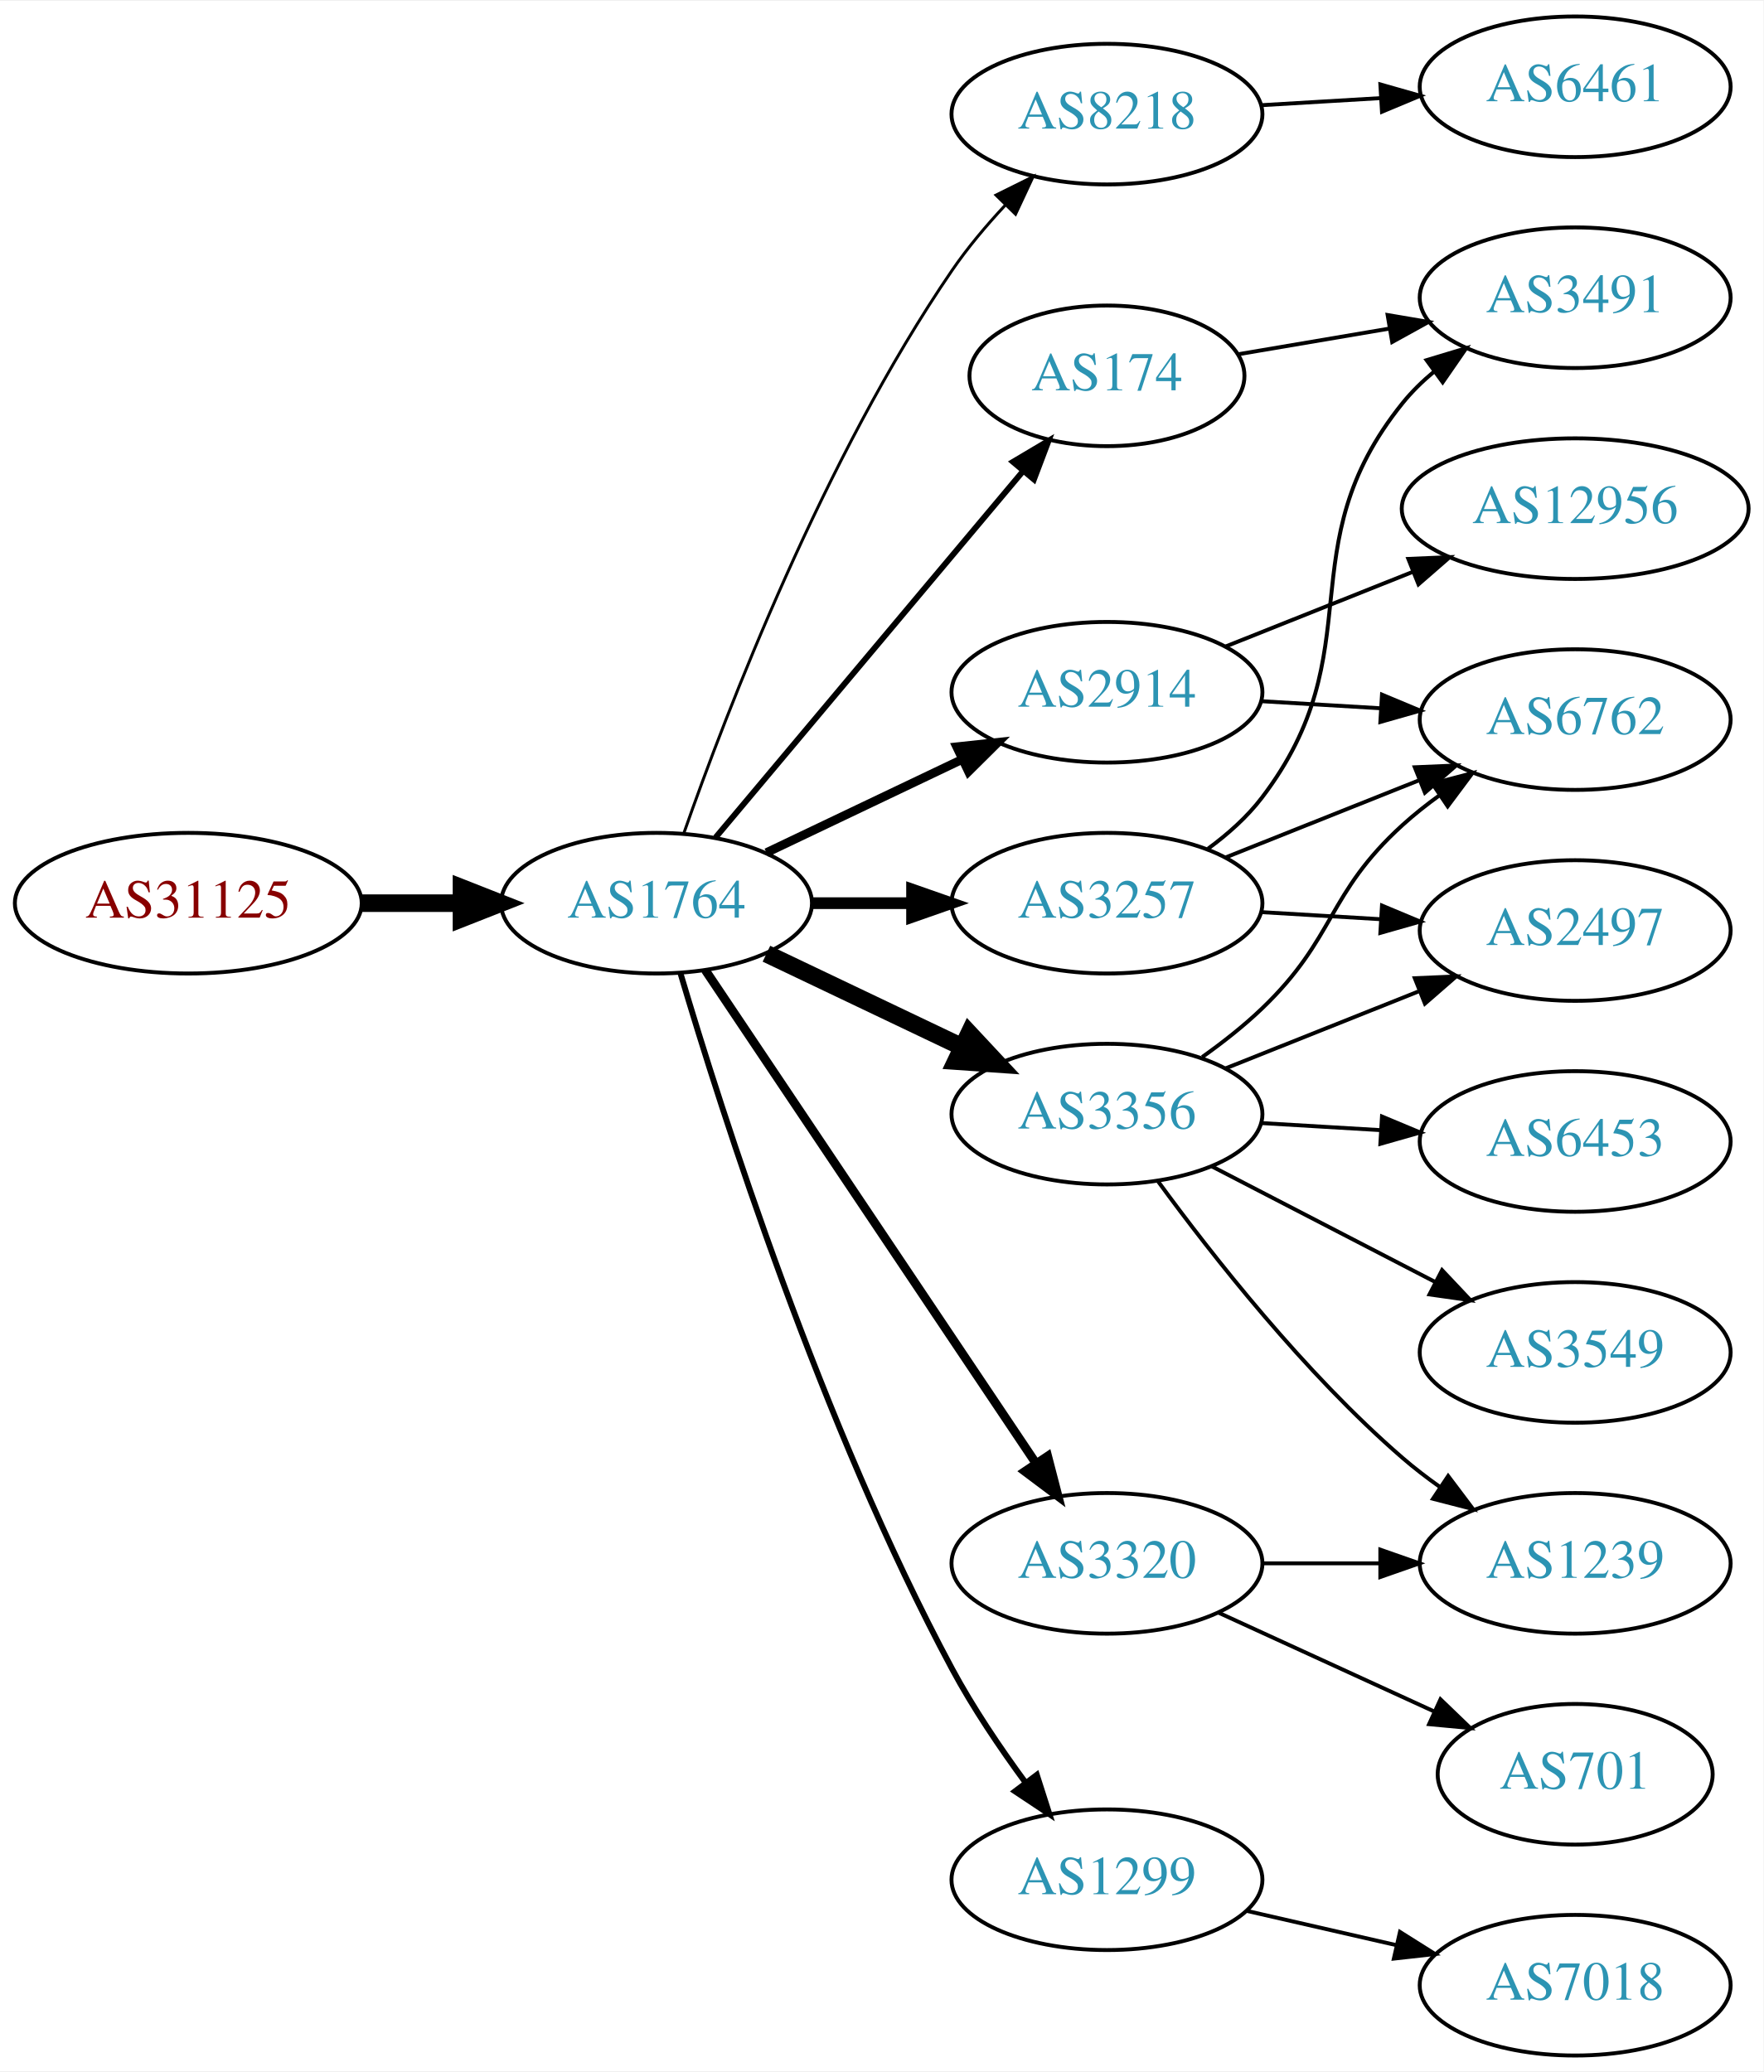
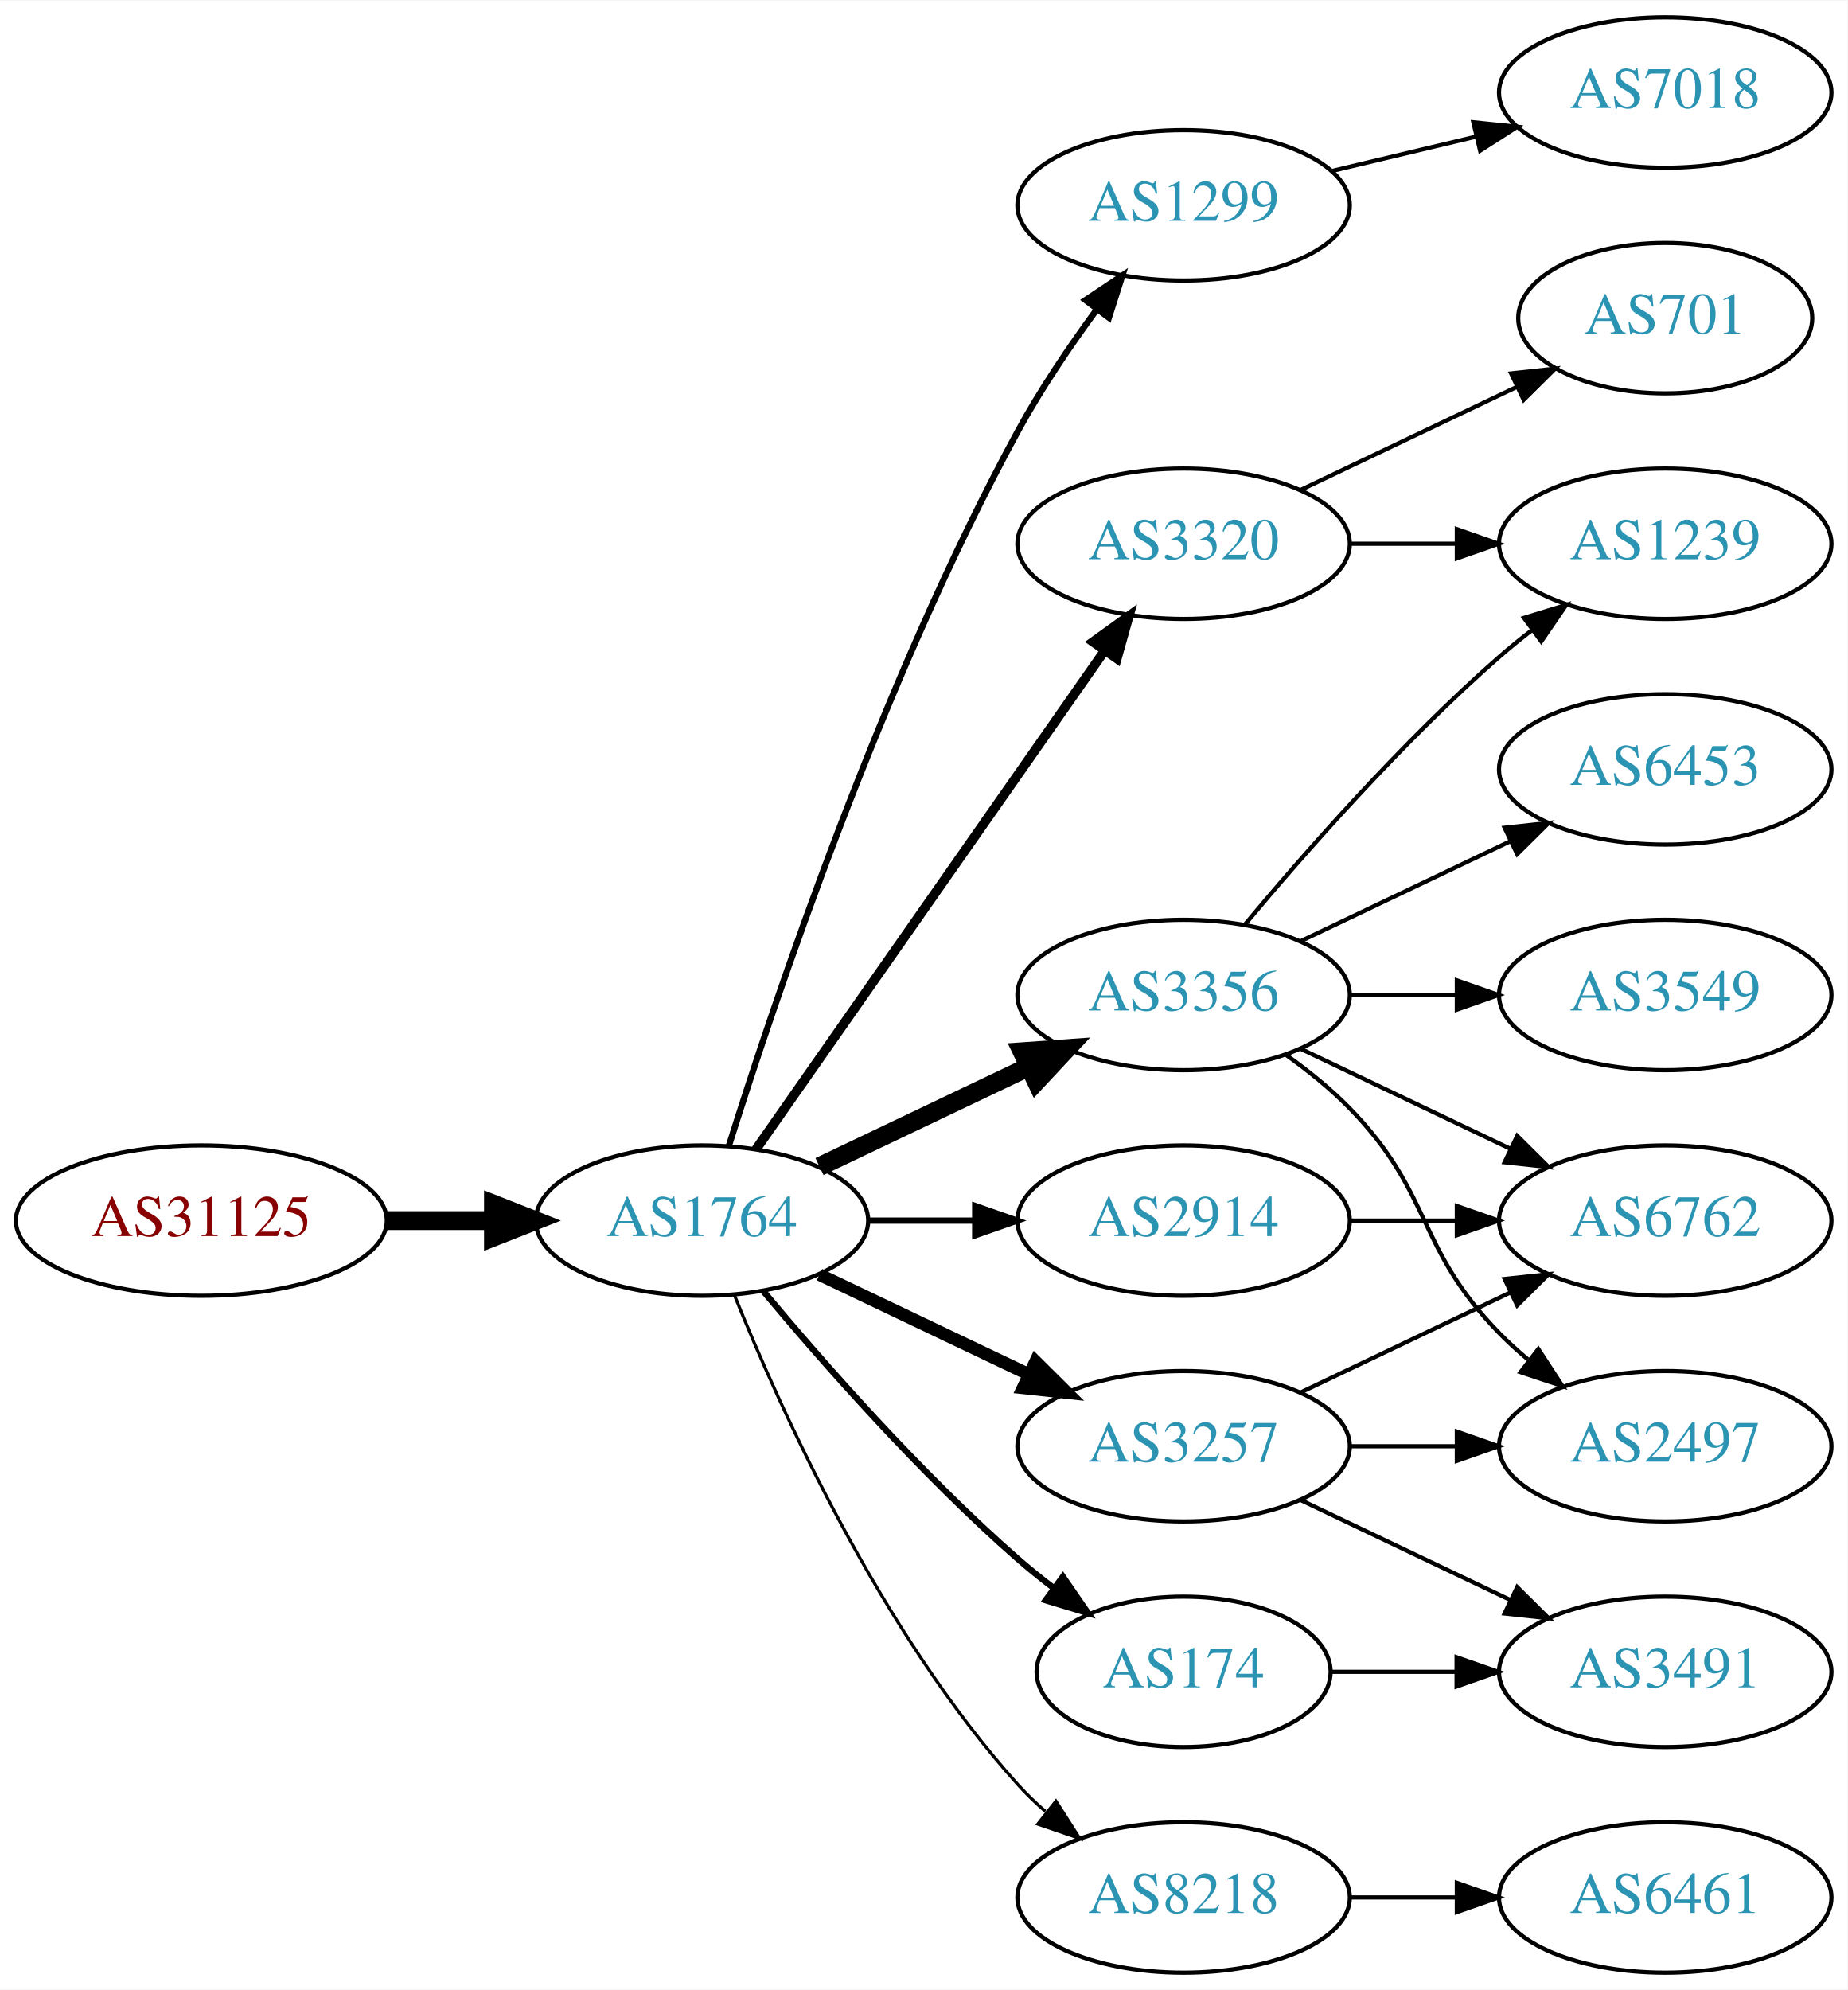
- <svg xmlns="http://www.w3.org/2000/svg" xmlns:xlink="http://www.w3.org/1999/xlink" width="451pt" height="530pt" viewBox="0.00 0.00 451.37 530.00">
-   <g id="graph0" class="graph" transform="scale(1 1) rotate(0) translate(4 526)">
-     <polygon fill="white" stroke="none" points="-4,4 -4,-526 447.37,-526 447.37,4 -4,4" />
+ <svg xmlns="http://www.w3.org/2000/svg" xmlns:xlink="http://www.w3.org/1999/xlink" width="442pt" height="476pt" viewBox="0.00 0.00 442.27 476.00">
+   <g id="graph0" class="graph" transform="scale(1 1) rotate(0) translate(4 472)">
+     <polygon fill="white" stroke="none" points="-4,4 -4,-472 438.271,-472 438.271,4 -4,4" />
    <g id="node1" class="node">
      <g id="a_node1">
        <a xlink:href="/asn/31125" xlink:title="AS31125 ~ Linetec GmbH [AT]">
-           <ellipse fill="#ffffff" stroke="black" cx="44.196" cy="-295" rx="44.393" ry="18" />
-           <text text-anchor="middle" x="44.196" y="-291.3" font-family="Times,serif" font-size="14.00" fill="#880000">AS31125</text>
+           <ellipse fill="#ffffff" stroke="black" cx="44.196" cy="-180" rx="44.393" ry="18" />
+           <text text-anchor="middle" x="44.196" y="-176.3" font-family="Times,serif" font-size="14.00" fill="#880000">AS31125</text>
        </a>
      </g>
    </g>
    <g id="node2" class="node">
      <g id="a_node2">
        <a xlink:href="/asn/1764" xlink:title="AS1764 ~ NEXTLAYER-AS [AT]">
-           <ellipse fill="#ffffff" stroke="black" cx="164.039" cy="-295" rx="39.794" ry="18" />
-           <text text-anchor="middle" x="164.039" y="-291.3" font-family="Times,serif" font-size="14.00" fill="#2c94b3">AS1764</text>
+           <ellipse fill="#ffffff" stroke="black" cx="164.039" cy="-180" rx="39.794" ry="18" />
+           <text text-anchor="middle" x="164.039" y="-176.3" font-family="Times,serif" font-size="14.00" fill="#2c94b3">AS1764</text>
        </a>
      </g>
    </g>
    <g id="edge1" class="edge">
-       <path fill="none" stroke="black" stroke-width="4.5" d="M88.407,-295C96.72,-295 105.482,-295 113.965,-295" />
-       <polygon fill="black" stroke="black" stroke-width="4.5" points="114.123,-298.938 124.123,-295 114.123,-291.063 114.123,-298.938" />
+       <path fill="none" stroke="black" stroke-width="4.5" d="M88.407,-180C96.72,-180 105.482,-180 113.965,-180" />
+       <polygon fill="black" stroke="black" stroke-width="4.5" points="114.123,-183.938 124.123,-180 114.123,-176.063 114.123,-183.938" />
    </g>
    <g id="node3" class="node">
      <g id="a_node3">
-         <a xlink:href="/asn/8218" xlink:title="AS8218 ~ legacy Neotelecoms [FR]">
-           <ellipse fill="#ffffff" stroke="black" cx="279.332" cy="-497" rx="39.794" ry="18" />
-           <text text-anchor="middle" x="279.332" y="-493.3" font-family="Times,serif" font-size="14.00" fill="#2c94b3">AS8218</text>
+         <a xlink:href="/asn/1299" xlink:title="AS1299 ~ Telia Carrier [EU]">
+           <ellipse fill="#ffffff" stroke="black" cx="279.332" cy="-423" rx="39.794" ry="18" />
+           <text text-anchor="middle" x="279.332" y="-419.3" font-family="Times,serif" font-size="14.00" fill="#2c94b3">AS1299</text>
        </a>
      </g>
    </g>
    <g id="edge2" class="edge">
-       <path fill="none" stroke="black" stroke-width="0.75" d="M171.083,-313.048C181.965,-344.106 206.813,-408.95 239.685,-457 243.641,-462.783 248.46,-468.501 253.334,-473.727" />
-       <polygon fill="black" stroke="black" stroke-width="0.75" points="250.929,-476.274 260.421,-480.981 255.936,-471.382 250.929,-476.274" />
+       <path fill="none" stroke="black" stroke-width="1.5" d="M170.46,-197.841C181.231,-232.146 207.122,-309.203 239.685,-369 245.117,-378.974 252.091,-389.269 258.617,-398.16" />
+       <polygon fill="black" stroke="black" stroke-width="1.5" points="255.858,-400.316 264.67,-406.198 261.45,-396.105 255.858,-400.316" />
    </g>
    <g id="node4" class="node">
      <g id="a_node4">
        <a xlink:href="/asn/3356" xlink:title="AS3356 ~ Level 3 Parent, LLC [US]">
-           <ellipse fill="#ffffff" stroke="black" cx="279.332" cy="-241" rx="39.794" ry="18" />
-           <text text-anchor="middle" x="279.332" y="-237.3" font-family="Times,serif" font-size="14.00" fill="#2c94b3">AS3356</text>
+           <ellipse fill="#ffffff" stroke="black" cx="279.332" cy="-234" rx="39.794" ry="18" />
+           <text text-anchor="middle" x="279.332" y="-230.3" font-family="Times,serif" font-size="14.00" fill="#2c94b3">AS3356</text>
        </a>
      </g>
    </g>
    <g id="edge3" class="edge">
-       <path fill="none" stroke="black" stroke-width="4.5" d="M192.175,-282.066C207.169,-274.919 225.99,-265.948 242.213,-258.215" />
-       <polygon fill="black" stroke="black" stroke-width="4.5" points="244.084,-261.686 251.417,-253.829 240.695,-254.577 244.084,-261.686" />
+       <path fill="none" stroke="black" stroke-width="4.5" d="M192.175,-192.934C207.169,-200.081 225.99,-209.052 242.213,-216.785" />
+       <polygon fill="black" stroke="black" stroke-width="4.5" points="240.695,-220.423 251.417,-221.171 244.084,-213.314 240.695,-220.423" />
    </g>
    <g id="node5" class="node">
      <g id="a_node5">
-         <a xlink:href="/asn/2914" xlink:title="AS2914 ~ NTT America, Inc. [US]">
-           <ellipse fill="#ffffff" stroke="black" cx="279.332" cy="-349" rx="39.794" ry="18" />
-           <text text-anchor="middle" x="279.332" y="-345.3" font-family="Times,serif" font-size="14.00" fill="#2c94b3">AS2914</text>
+         <a xlink:href="/asn/3320" xlink:title="AS3320 ~ DTAG [DE]">
+           <ellipse fill="#ffffff" stroke="black" cx="279.332" cy="-342" rx="39.794" ry="18" />
+           <text text-anchor="middle" x="279.332" y="-338.3" font-family="Times,serif" font-size="14.00" fill="#2c94b3">AS3320</text>
        </a>
      </g>
    </g>
    <g id="edge4" class="edge">
-       <path fill="none" stroke="black" stroke-width="2.25" d="M192.175,-307.934C207.169,-315.081 225.99,-324.052 242.213,-331.785" />
-       <polygon fill="black" stroke="black" stroke-width="2.25" points="240.884,-335.028 251.417,-336.171 243.895,-328.709 240.884,-335.028" />
+       <path fill="none" stroke="black" stroke-width="2.25" d="M176.949,-197.031C196.871,-225.517 237.06,-282.985 260.41,-316.374" />
+       <polygon fill="black" stroke="black" stroke-width="2.25" points="257.641,-318.521 266.24,-324.71 263.377,-314.509 257.641,-318.521" />
    </g>
    <g id="node6" class="node">
      <g id="a_node6">
        <a xlink:href="/asn/3257" xlink:title="AS3257 ~ GTT [DE]">
-           <ellipse fill="#ffffff" stroke="black" cx="279.332" cy="-295" rx="39.794" ry="18" />
-           <text text-anchor="middle" x="279.332" y="-291.3" font-family="Times,serif" font-size="14.00" fill="#2c94b3">AS3257</text>
+           <ellipse fill="#ffffff" stroke="black" cx="279.332" cy="-126" rx="39.794" ry="18" />
+           <text text-anchor="middle" x="279.332" y="-122.3" font-family="Times,serif" font-size="14.00" fill="#2c94b3">AS3257</text>
        </a>
      </g>
    </g>
    <g id="edge5" class="edge">
-       <path fill="none" stroke="black" stroke-width="3" d="M203.711,-295C211.914,-295 220.678,-295 229.21,-295" />
-       <polygon fill="black" stroke="black" stroke-width="3" points="229.449,-298.5 239.449,-295 229.449,-291.5 229.449,-298.5" />
+       <path fill="none" stroke="black" stroke-width="3" d="M192.175,-167.066C207.169,-159.919 225.99,-150.948 242.213,-143.215" />
+       <polygon fill="black" stroke="black" stroke-width="3" points="243.895,-146.291 251.417,-138.829 240.884,-139.972 243.895,-146.291" />
    </g>
    <g id="node7" class="node">
      <g id="a_node7">
-         <a xlink:href="/asn/174" xlink:title="AS174 ~ Cogent Communications [US]">
-           <ellipse fill="#ffffff" stroke="black" cx="279.332" cy="-430" rx="35.194" ry="18" />
-           <text text-anchor="middle" x="279.332" y="-426.3" font-family="Times,serif" font-size="14.00" fill="#2c94b3">AS174</text>
+         <a xlink:href="/asn/8218" xlink:title="AS8218 ~ legacy Neotelecoms [FR]">
+           <ellipse fill="#ffffff" stroke="black" cx="279.332" cy="-18" rx="39.794" ry="18" />
+           <text text-anchor="middle" x="279.332" y="-14.3" font-family="Times,serif" font-size="14.00" fill="#2c94b3">AS8218</text>
        </a>
      </g>
    </g>
    <g id="edge6" class="edge">
-       <path fill="none" stroke="black" stroke-width="1.5" d="M179.158,-311.825C198.94,-335.397 235.029,-378.4 257.788,-405.52" />
-       <polygon fill="black" stroke="black" stroke-width="1.5" points="255.281,-407.977 264.39,-413.387 260.643,-403.477 255.281,-407.977" />
+       <path fill="none" stroke="black" stroke-width="0.75" d="M171.786,-162.213C182.837,-134.757 206.891,-81.422 239.685,-45 241.688,-42.776 243.906,-40.637 246.239,-38.603" />
+       <polygon fill="black" stroke="black" stroke-width="0.75" points="248.769,-41.065 254.458,-32.127 244.437,-35.567 248.769,-41.065" />
    </g>
    <g id="node8" class="node">
      <g id="a_node8">
-         <a xlink:href="/asn/1299" xlink:title="AS1299 ~ Telia Carrier [EU]">
-           <ellipse fill="#ffffff" stroke="black" cx="279.332" cy="-45" rx="39.794" ry="18" />
-           <text text-anchor="middle" x="279.332" y="-41.3" font-family="Times,serif" font-size="14.00" fill="#2c94b3">AS1299</text>
+         <a xlink:href="/asn/174" xlink:title="AS174 ~ Cogent Communications [US]">
+           <ellipse fill="#ffffff" stroke="black" cx="279.332" cy="-72" rx="35.194" ry="18" />
+           <text text-anchor="middle" x="279.332" y="-68.3" font-family="Times,serif" font-size="14.00" fill="#2c94b3">AS174</text>
        </a>
      </g>
    </g>
    <g id="edge7" class="edge">
-       <path fill="none" stroke="black" stroke-width="1.5" d="M170.175,-277.032C180.638,-241.708 206.283,-161.243 239.685,-99 245.056,-88.993 252.016,-78.69 258.547,-69.802" />
-       <polygon fill="black" stroke="black" stroke-width="1.5" points="261.379,-71.86 264.611,-61.77 255.793,-67.642 261.379,-71.86" />
+       <path fill="none" stroke="black" stroke-width="1.5" d="M178.669,-163.183C192.951,-146.071 216.498,-119.255 239.685,-99 242.355,-96.668 245.228,-94.352 248.158,-92.114" />
+       <polygon fill="black" stroke="black" stroke-width="1.5" points="250.436,-94.784 256.449,-86.061 246.309,-89.13 250.436,-94.784" />
    </g>
    <g id="node9" class="node">
      <g id="a_node9">
-         <a xlink:href="/asn/3320" xlink:title="AS3320 ~ DTAG [DE]">
-           <ellipse fill="#ffffff" stroke="black" cx="279.332" cy="-126" rx="39.794" ry="18" />
-           <text text-anchor="middle" x="279.332" y="-122.3" font-family="Times,serif" font-size="14.00" fill="#2c94b3">AS3320</text>
+         <a xlink:href="/asn/2914" xlink:title="AS2914 ~ NTT America, Inc. [US]">
+           <ellipse fill="#ffffff" stroke="black" cx="279.332" cy="-180" rx="39.794" ry="18" />
+           <text text-anchor="middle" x="279.332" y="-176.3" font-family="Times,serif" font-size="14.00" fill="#2c94b3">AS2914</text>
        </a>
      </g>
    </g>
    <g id="edge8" class="edge">
-       <path fill="none" stroke="black" stroke-width="2.25" d="M176.525,-277.865C196.458,-248.131 237.562,-186.817 260.986,-151.874" />
-       <polygon fill="black" stroke="black" stroke-width="2.25" points="264.153,-153.435 266.815,-143.18 258.339,-149.537 264.153,-153.435" />
+       <path fill="none" stroke="black" stroke-width="1.5" d="M203.711,-180C211.914,-180 220.678,-180 229.21,-180" />
+       <polygon fill="black" stroke="black" stroke-width="1.5" points="229.449,-183.5 239.449,-180 229.449,-176.5 229.449,-183.5" />
+     </g>
+     <g id="node18" class="node">
+       <g id="a_node18">
+         <a xlink:href="/asn/7018" xlink:title="AS7018 ~ AT&amp;T Services, Inc. [US]">
+           <ellipse fill="#ffffff" stroke="black" cx="394.625" cy="-450" rx="39.794" ry="18" />
+           <text text-anchor="middle" x="394.625" y="-446.3" font-family="Times,serif" font-size="14.00" fill="#2c94b3">AS7018</text>
+         </a>
+       </g>
+     </g>
+     <g id="edge21" class="edge">
+       <path fill="none" stroke="black" d="M314.939,-431.248C325.81,-433.838 337.964,-436.735 349.407,-439.462" />
+       <polygon fill="black" stroke="black" points="348.69,-442.889 359.229,-441.803 350.313,-436.08 348.69,-442.889" />
    </g>
    <g id="node10" class="node">
      <g id="a_node10">
-         <a xlink:href="/asn/6461" xlink:title="AS6461 ~ Zayo Bandwidth [US]">
-           <ellipse fill="#ffffff" stroke="black" cx="399.174" cy="-504" rx="39.794" ry="18" />
-           <text text-anchor="middle" x="399.174" y="-500.3" font-family="Times,serif" font-size="14.00" fill="#2c94b3">AS6461</text>
+         <a xlink:href="/asn/3549" xlink:title="AS3549 ~ Level 3 Parent, LLC [US]">
+           <ellipse fill="#ffffff" stroke="black" cx="394.625" cy="-234" rx="39.794" ry="18" />
+           <text text-anchor="middle" x="394.625" y="-230.3" font-family="Times,serif" font-size="14.00" fill="#2c94b3">AS3549</text>
        </a>
      </g>
    </g>
    <g id="edge9" class="edge">
-       <path fill="none" stroke="black" d="M318.918,-499.292C328.684,-499.872 339.301,-500.503 349.495,-501.108" />
-       <polygon fill="black" stroke="black" points="349.311,-504.604 359.501,-501.703 349.727,-497.616 349.311,-504.604" />
+       <path fill="none" stroke="black" d="M319.004,-234C327.207,-234 335.971,-234 344.503,-234" />
+       <polygon fill="black" stroke="black" points="344.742,-237.5 354.742,-234 344.742,-230.5 344.742,-237.5" />
    </g>
    <g id="node11" class="node">
      <g id="a_node11">
-         <a xlink:href="/asn/6762" xlink:title="AS6762 ~ TELECOM ITALIA SPARKLE S.p.A. [IT]">
-           <ellipse fill="#ffffff" stroke="black" cx="399.174" cy="-342" rx="39.794" ry="18" />
-           <text text-anchor="middle" x="399.174" y="-338.3" font-family="Times,serif" font-size="14.00" fill="#2c94b3">AS6762</text>
+         <a xlink:href="/asn/1239" xlink:title="AS1239 ~ Sprint [US]">
+           <ellipse fill="#ffffff" stroke="black" cx="394.625" cy="-342" rx="39.794" ry="18" />
+           <text text-anchor="middle" x="394.625" y="-338.3" font-family="Times,serif" font-size="14.00" fill="#2c94b3">AS1239</text>
        </a>
      </g>
    </g>
    <g id="edge10" class="edge">
-       <path fill="none" stroke="black" d="M303.712,-255.606C308.977,-259.355 314.366,-263.586 318.978,-268 337.987,-286.194 335.51,-297.299 354.978,-315 357.912,-317.668 361.144,-320.23 364.479,-322.641" />
-       <polygon fill="black" stroke="black" points="362.623,-325.61 372.871,-328.297 366.535,-319.806 362.623,-325.61" />
+       <path fill="none" stroke="black" d="M293.962,-250.817C308.244,-267.929 331.791,-294.745 354.978,-315 357.444,-317.154 360.082,-319.294 362.78,-321.372" />
+       <polygon fill="black" stroke="black" points="360.805,-324.264 370.934,-327.37 364.953,-318.625 360.805,-324.264" />
    </g>
    <g id="node12" class="node">
      <g id="a_node12">
-         <a xlink:href="/asn/3549" xlink:title="AS3549 ~ Level 3 Parent, LLC [US]">
-           <ellipse fill="#ffffff" stroke="black" cx="399.174" cy="-180" rx="39.794" ry="18" />
-           <text text-anchor="middle" x="399.174" y="-176.3" font-family="Times,serif" font-size="14.00" fill="#2c94b3">AS3549</text>
+         <a xlink:href="/asn/6762" xlink:title="AS6762 ~ TELECOM ITALIA SPARKLE S.p.A. [IT]">
+           <ellipse fill="#ffffff" stroke="black" cx="394.625" cy="-180" rx="39.794" ry="18" />
+           <text text-anchor="middle" x="394.625" y="-176.3" font-family="Times,serif" font-size="14.00" fill="#2c94b3">AS6762</text>
        </a>
      </g>
    </g>
    <g id="edge11" class="edge">
-       <path fill="none" stroke="black" d="M306.193,-227.613C323.001,-218.913 345.116,-207.465 363.449,-197.975" />
-       <polygon fill="black" stroke="black" points="365.102,-201.061 372.373,-193.355 361.884,-194.844 365.102,-201.061" />
+       <path fill="none" stroke="black" d="M307.468,-221.066C322.462,-213.919 341.283,-204.948 357.506,-197.215" />
+       <polygon fill="black" stroke="black" points="359.188,-200.291 366.71,-192.829 356.177,-193.972 359.188,-200.291" />
    </g>
    <g id="node13" class="node">
      <g id="a_node13">
        <a xlink:href="/asn/6453" xlink:title="AS6453 ~ TATA COMMUNICATIONS (AMERICA) INC [US]">
-           <ellipse fill="#ffffff" stroke="black" cx="399.174" cy="-234" rx="39.794" ry="18" />
-           <text text-anchor="middle" x="399.174" y="-230.3" font-family="Times,serif" font-size="14.00" fill="#2c94b3">AS6453</text>
+           <ellipse fill="#ffffff" stroke="black" cx="394.625" cy="-288" rx="39.794" ry="18" />
+           <text text-anchor="middle" x="394.625" y="-284.3" font-family="Times,serif" font-size="14.00" fill="#2c94b3">AS6453</text>
        </a>
      </g>
    </g>
    <g id="edge12" class="edge">
-       <path fill="none" stroke="black" d="M318.918,-238.708C328.684,-238.128 339.301,-237.497 349.495,-236.892" />
-       <polygon fill="black" stroke="black" points="349.727,-240.384 359.501,-236.297 349.311,-233.396 349.727,-240.384" />
+       <path fill="none" stroke="black" d="M307.468,-246.934C322.462,-254.081 341.283,-263.052 357.506,-270.785" />
+       <polygon fill="black" stroke="black" points="356.177,-274.028 366.71,-275.171 359.188,-267.709 356.177,-274.028" />
    </g>
    <g id="node14" class="node">
      <g id="a_node14">
        <a xlink:href="/asn/2497" xlink:title="AS2497 ~ Internet Initiative Japan Inc. [JP]">
-           <ellipse fill="#ffffff" stroke="black" cx="399.174" cy="-288" rx="39.794" ry="18" />
-           <text text-anchor="middle" x="399.174" y="-284.3" font-family="Times,serif" font-size="14.00" fill="#2c94b3">AS2497</text>
+           <ellipse fill="#ffffff" stroke="black" cx="394.625" cy="-126" rx="39.794" ry="18" />
+           <text text-anchor="middle" x="394.625" y="-122.3" font-family="Times,serif" font-size="14.00" fill="#2c94b3">AS2497</text>
        </a>
      </g>
    </g>
    <g id="edge13" class="edge">
-       <path fill="none" stroke="black" d="M309.764,-252.739C324.668,-258.683 342.964,-265.98 359.038,-272.391" />
-       <polygon fill="black" stroke="black" points="358.123,-275.794 368.708,-276.248 360.716,-269.292 358.123,-275.794" />
+       <path fill="none" stroke="black" d="M303.926,-219.611C309.182,-215.852 314.513,-211.563 318.978,-207 339.151,-186.383 334.806,-173.617 354.978,-153 357.071,-150.861 359.354,-148.782 361.731,-146.79" />
+       <polygon fill="black" stroke="black" points="364.249,-149.268 370.031,-140.389 359.974,-143.725 364.249,-149.268" />
+     </g>
+     <g id="edge14" class="edge">
+       <path fill="none" stroke="black" d="M319.004,-342C327.207,-342 335.971,-342 344.503,-342" />
+       <polygon fill="black" stroke="black" points="344.742,-345.5 354.742,-342 344.742,-338.5 344.742,-345.5" />
    </g>
    <g id="node15" class="node">
      <g id="a_node15">
-         <a xlink:href="/asn/1239" xlink:title="AS1239 ~ Sprint [US]">
-           <ellipse fill="#ffffff" stroke="black" cx="399.174" cy="-126" rx="39.794" ry="18" />
-           <text text-anchor="middle" x="399.174" y="-122.3" font-family="Times,serif" font-size="14.00" fill="#2c94b3">AS1239</text>
-         </a>
-       </g>
-     </g>
-     <g id="edge14" class="edge">
-       <path fill="none" stroke="black" d="M292.444,-223.743C306.192,-204.929 329.974,-174.622 354.978,-153 357.978,-150.406 361.252,-147.892 364.613,-145.51" />
-       <polygon fill="black" stroke="black" points="366.661,-148.351 373.037,-139.89 362.776,-142.528 366.661,-148.351" />
+         <a xlink:href="/asn/701" xlink:title="AS701 ~ UUNET [US]">
+           <ellipse fill="#ffffff" stroke="black" cx="394.625" cy="-396" rx="35.194" ry="18" />
+           <text text-anchor="middle" x="394.625" y="-392.3" font-family="Times,serif" font-size="14.00" fill="#2c94b3">AS701</text>
+         </a>
+       </g>
+     </g>
+     <g id="edge15" class="edge">
+       <path fill="none" stroke="black" d="M307.468,-354.934C322.9,-362.29 342.385,-371.577 358.92,-379.459" />
+       <polygon fill="black" stroke="black" points="357.729,-382.768 368.262,-383.911 360.741,-376.449 357.729,-382.768" />
+     </g>
+     <g id="edge17" class="edge">
+       <path fill="none" stroke="black" d="M307.468,-138.934C322.462,-146.081 341.283,-155.052 357.506,-162.785" />
+       <polygon fill="black" stroke="black" points="356.177,-166.028 366.71,-167.171 359.188,-159.709 356.177,-166.028" />
    </g>
    <g id="edge16" class="edge">
-       <path fill="none" stroke="black" d="M318.918,-346.708C328.684,-346.128 339.301,-345.497 349.495,-344.892" />
-       <polygon fill="black" stroke="black" points="349.727,-348.384 359.501,-344.297 349.311,-341.396 349.727,-348.384" />
+       <path fill="none" stroke="black" d="M319.004,-126C327.207,-126 335.971,-126 344.503,-126" />
+       <polygon fill="black" stroke="black" points="344.742,-129.5 354.742,-126 344.742,-122.5 344.742,-129.5" />
    </g>
    <g id="node16" class="node">
      <g id="a_node16">
-         <a xlink:href="/asn/12956" xlink:title="AS12956 ~ TELXIUS [ES]">
-           <ellipse fill="#ffffff" stroke="black" cx="399.174" cy="-396" rx="44.393" ry="18" />
-           <text text-anchor="middle" x="399.174" y="-392.3" font-family="Times,serif" font-size="14.00" fill="#2c94b3">AS12956</text>
-         </a>
-       </g>
-     </g>
-     <g id="edge15" class="edge">
-       <path fill="none" stroke="black" d="M309.764,-360.739C324.217,-366.503 341.858,-373.539 357.57,-379.806" />
-       <polygon fill="black" stroke="black" points="356.473,-383.136 367.058,-383.59 359.066,-376.634 356.473,-383.136" />
+         <a xlink:href="/asn/3491" xlink:title="AS3491 ~ PCCW Global, Inc. [US]">
+           <ellipse fill="#ffffff" stroke="black" cx="394.625" cy="-72" rx="39.794" ry="18" />
+           <text text-anchor="middle" x="394.625" y="-68.3" font-family="Times,serif" font-size="14.00" fill="#2c94b3">AS3491</text>
+         </a>
+       </g>
    </g>
    <g id="edge18" class="edge">
-       <path fill="none" stroke="black" d="M309.764,-306.739C324.668,-312.683 342.964,-319.98 359.038,-326.391" />
-       <polygon fill="black" stroke="black" points="358.123,-329.794 368.708,-330.248 360.716,-323.292 358.123,-329.794" />
-     </g>
-     <g id="edge19" class="edge">
-       <path fill="none" stroke="black" d="M318.918,-292.708C328.684,-292.128 339.301,-291.497 349.495,-290.892" />
-       <polygon fill="black" stroke="black" points="349.727,-294.384 359.501,-290.297 349.311,-287.396 349.727,-294.384" />
+       <path fill="none" stroke="black" d="M307.468,-113.066C322.462,-105.919 341.283,-96.948 357.506,-89.215" />
+       <polygon fill="black" stroke="black" points="359.188,-92.291 366.71,-84.829 356.177,-85.972 359.188,-92.291" />
    </g>
    <g id="node17" class="node">
      <g id="a_node17">
-         <a xlink:href="/asn/3491" xlink:title="AS3491 ~ PCCW Global, Inc. [US]">
-           <ellipse fill="#ffffff" stroke="black" cx="399.174" cy="-450" rx="39.794" ry="18" />
-           <text text-anchor="middle" x="399.174" y="-446.3" font-family="Times,serif" font-size="14.00" fill="#2c94b3">AS3491</text>
-         </a>
-       </g>
-     </g>
-     <g id="edge17" class="edge">
-       <path fill="none" stroke="black" d="M305.186,-308.939C310.266,-312.666 315.205,-317.054 318.978,-322 347.882,-359.889 325.114,-385.863 354.978,-423 357.334,-425.929 360.097,-428.63 363.069,-431.097" />
-       <polygon fill="black" stroke="black" points="361.14,-434.022 371.284,-437.08 365.261,-428.363 361.14,-434.022" />
-     </g>
-     <g id="edge23" class="edge">
-       <path fill="none" stroke="black" d="M312.845,-435.518C324.778,-437.543 338.535,-439.878 351.469,-442.073" />
-       <polygon fill="black" stroke="black" points="351.171,-445.573 361.616,-443.795 352.342,-438.671 351.171,-445.573" />
-     </g>
-     <g id="node18" class="node">
-       <g id="a_node18">
-         <a xlink:href="/asn/7018" xlink:title="AS7018 ~ AT&amp;T Services, Inc. [US]">
-           <ellipse fill="#ffffff" stroke="black" cx="399.174" cy="-18" rx="39.794" ry="18" />
-           <text text-anchor="middle" x="399.174" y="-14.3" font-family="Times,serif" font-size="14.00" fill="#2c94b3">AS7018</text>
-         </a>
-       </g>
+         <a xlink:href="/asn/6461" xlink:title="AS6461 ~ Zayo Bandwidth [US]">
+           <ellipse fill="#ffffff" stroke="black" cx="394.625" cy="-18" rx="39.794" ry="18" />
+           <text text-anchor="middle" x="394.625" y="-14.3" font-family="Times,serif" font-size="14.00" fill="#2c94b3">AS6461</text>
+         </a>
+       </g>
+     </g>
+     <g id="edge19" class="edge">
+       <path fill="none" stroke="black" d="M319.004,-18C327.207,-18 335.971,-18 344.503,-18" />
+       <polygon fill="black" stroke="black" points="344.742,-21.5 354.742,-18 344.742,-14.5 344.742,-21.5" />
    </g>
    <g id="edge20" class="edge">
-       <path fill="none" stroke="black" d="M315.051,-37.045C327.051,-34.296 340.672,-31.175 353.364,-28.267" />
-       <polygon fill="black" stroke="black" points="354.33,-31.636 363.296,-25.991 352.767,-24.813 354.33,-31.636" />
-     </g>
-     <g id="edge21" class="edge">
-       <path fill="none" stroke="black" d="M319.244,-126C328.798,-126 339.147,-126 349.11,-126" />
-       <polygon fill="black" stroke="black" points="349.302,-129.5 359.302,-126 349.302,-122.5 349.302,-129.5" />
-     </g>
-     <g id="node19" class="node">
-       <g id="a_node19">
-         <a xlink:href="/asn/701" xlink:title="AS701 ~ UUNET [US]">
-           <ellipse fill="#ffffff" stroke="black" cx="399.174" cy="-72" rx="35.194" ry="18" />
-           <text text-anchor="middle" x="399.174" y="-68.3" font-family="Times,serif" font-size="14.00" fill="#2c94b3">AS701</text>
-         </a>
-       </g>
+       <path fill="none" stroke="black" d="M314.631,-72C324.008,-72 334.358,-72 344.393,-72" />
+       <polygon fill="black" stroke="black" points="344.681,-75.5 354.681,-72 344.681,-68.5 344.681,-75.5" />
    </g>
    <g id="edge22" class="edge">
-       <path fill="none" stroke="black" d="M307.96,-113.339C324.377,-105.817 345.358,-96.202 362.955,-88.139" />
-       <polygon fill="black" stroke="black" points="364.7,-91.189 372.332,-83.842 361.783,-84.826 364.7,-91.189" />
+       <path fill="none" stroke="black" d="M319.004,-180C327.207,-180 335.971,-180 344.503,-180" />
+       <polygon fill="black" stroke="black" points="344.742,-183.5 354.742,-180 344.742,-176.5 344.742,-183.5" />
    </g>
  </g>
</svg>
